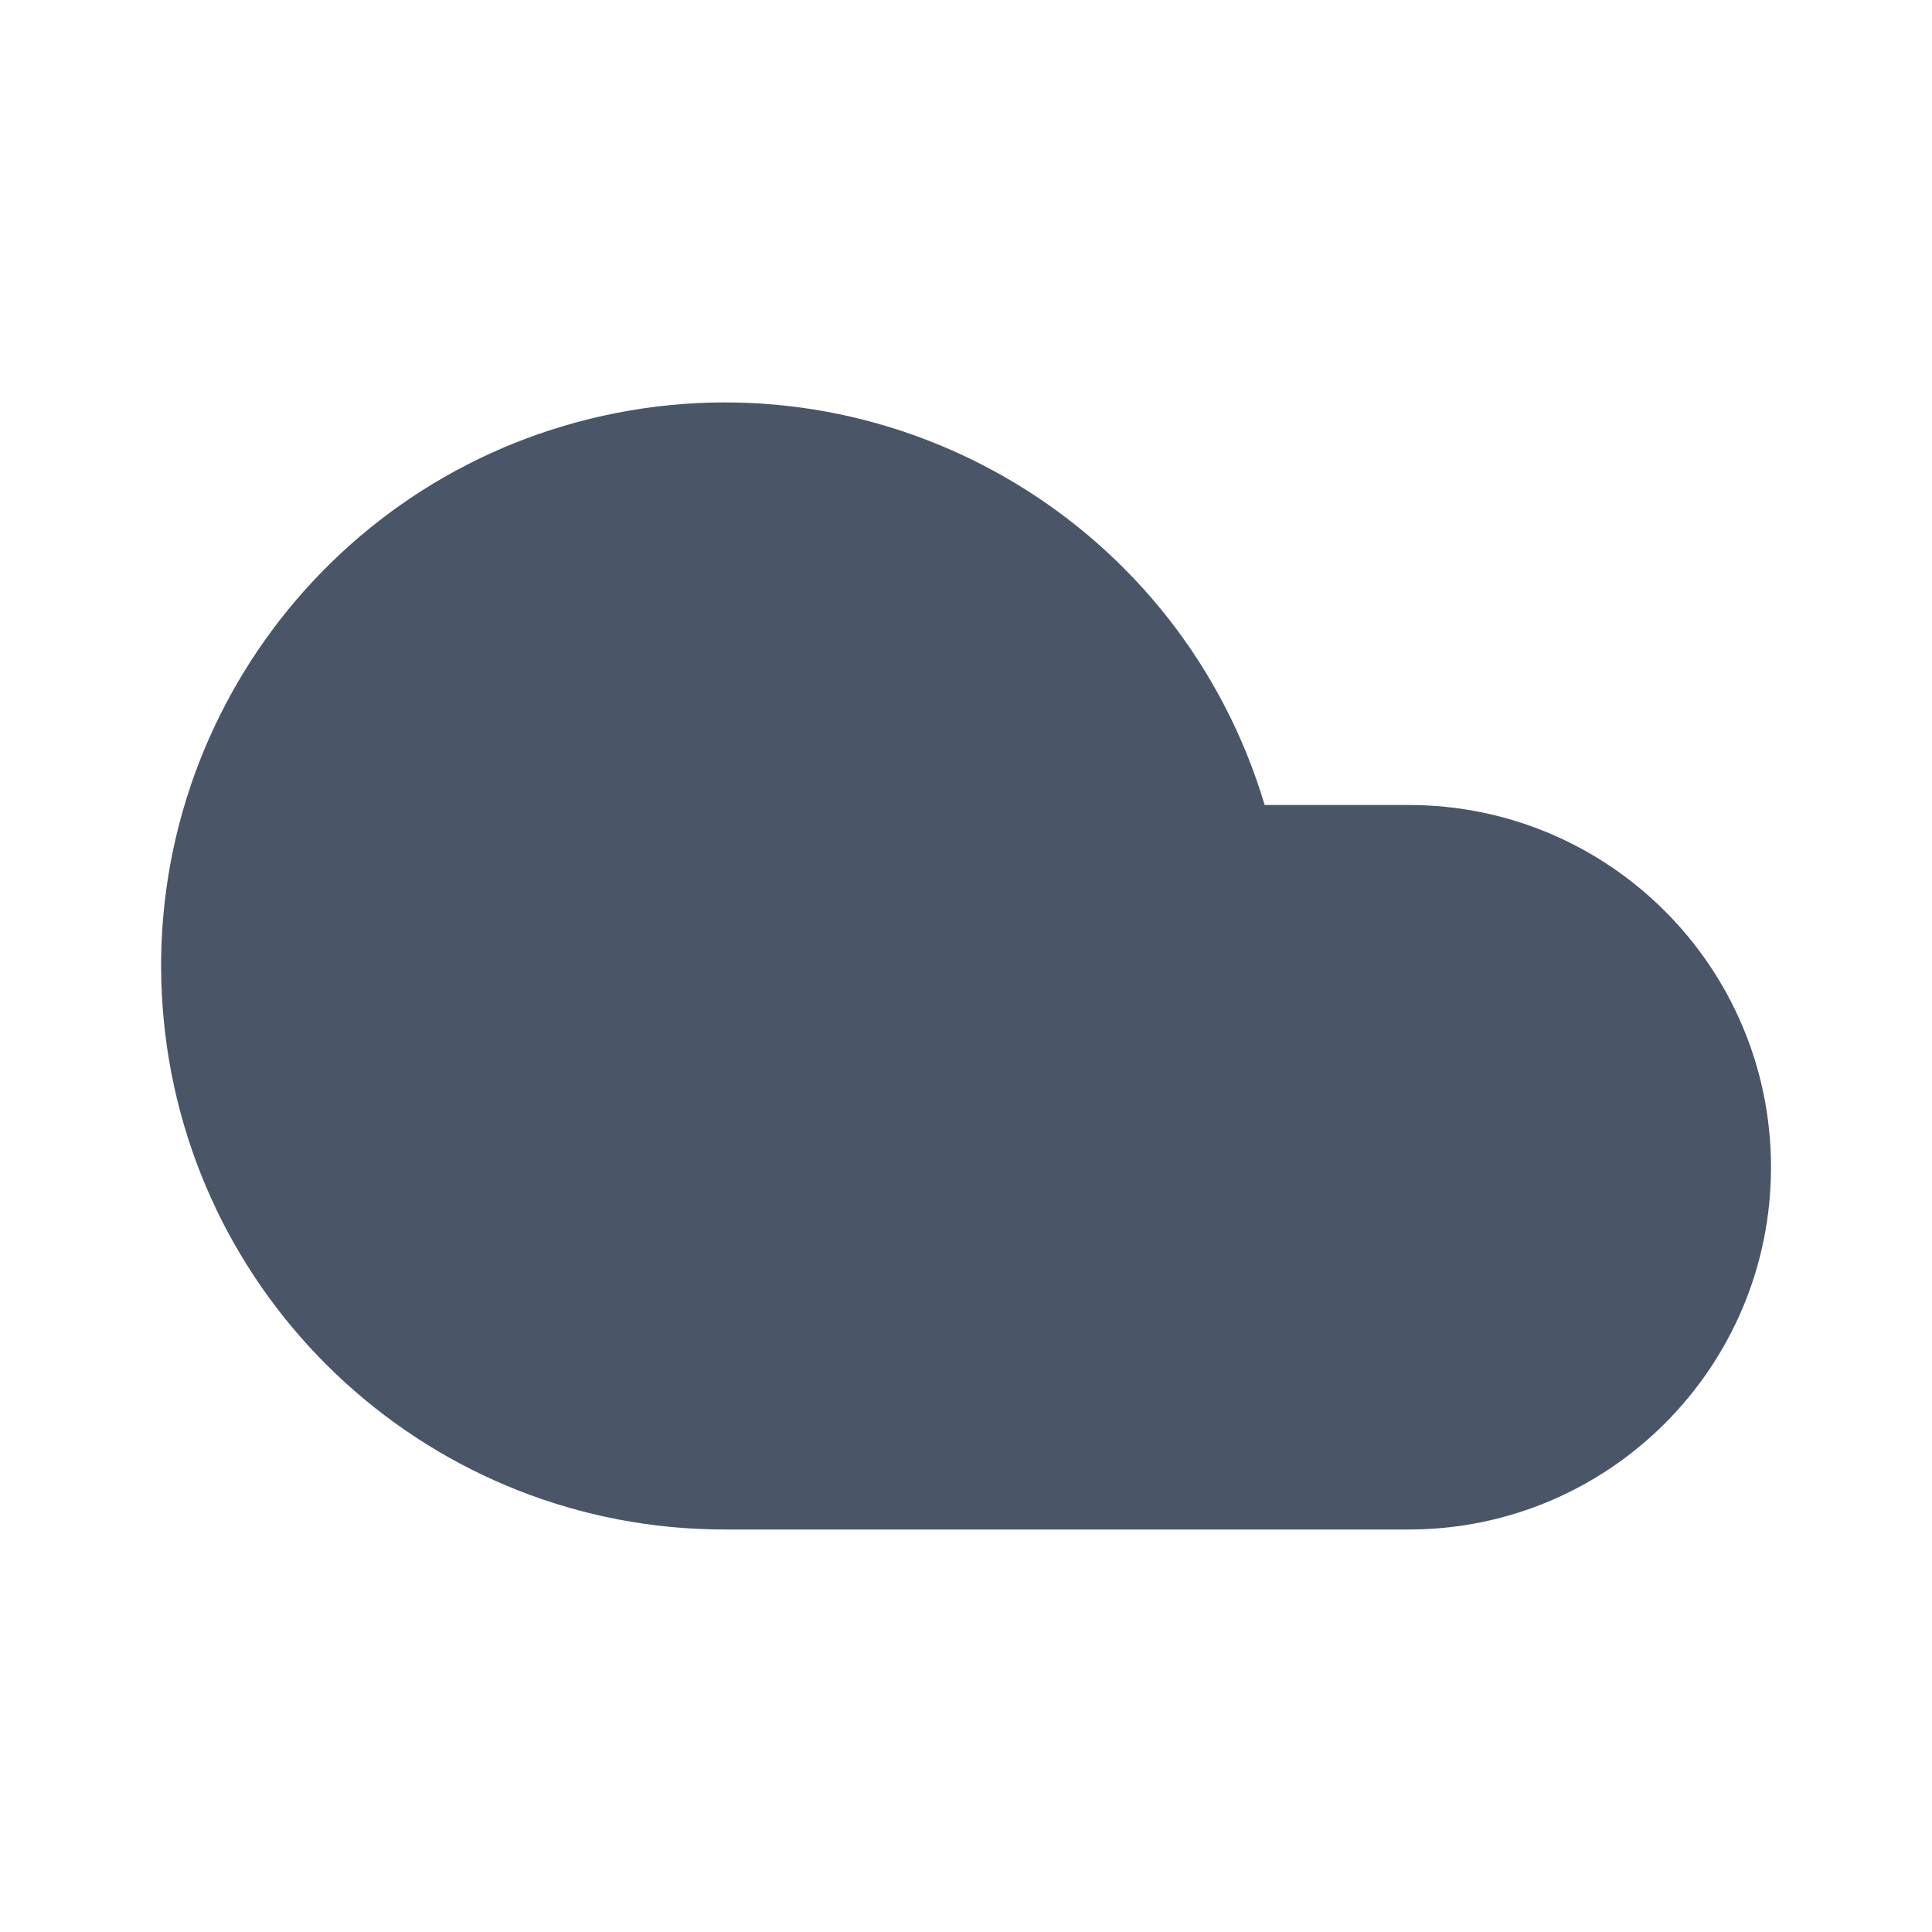
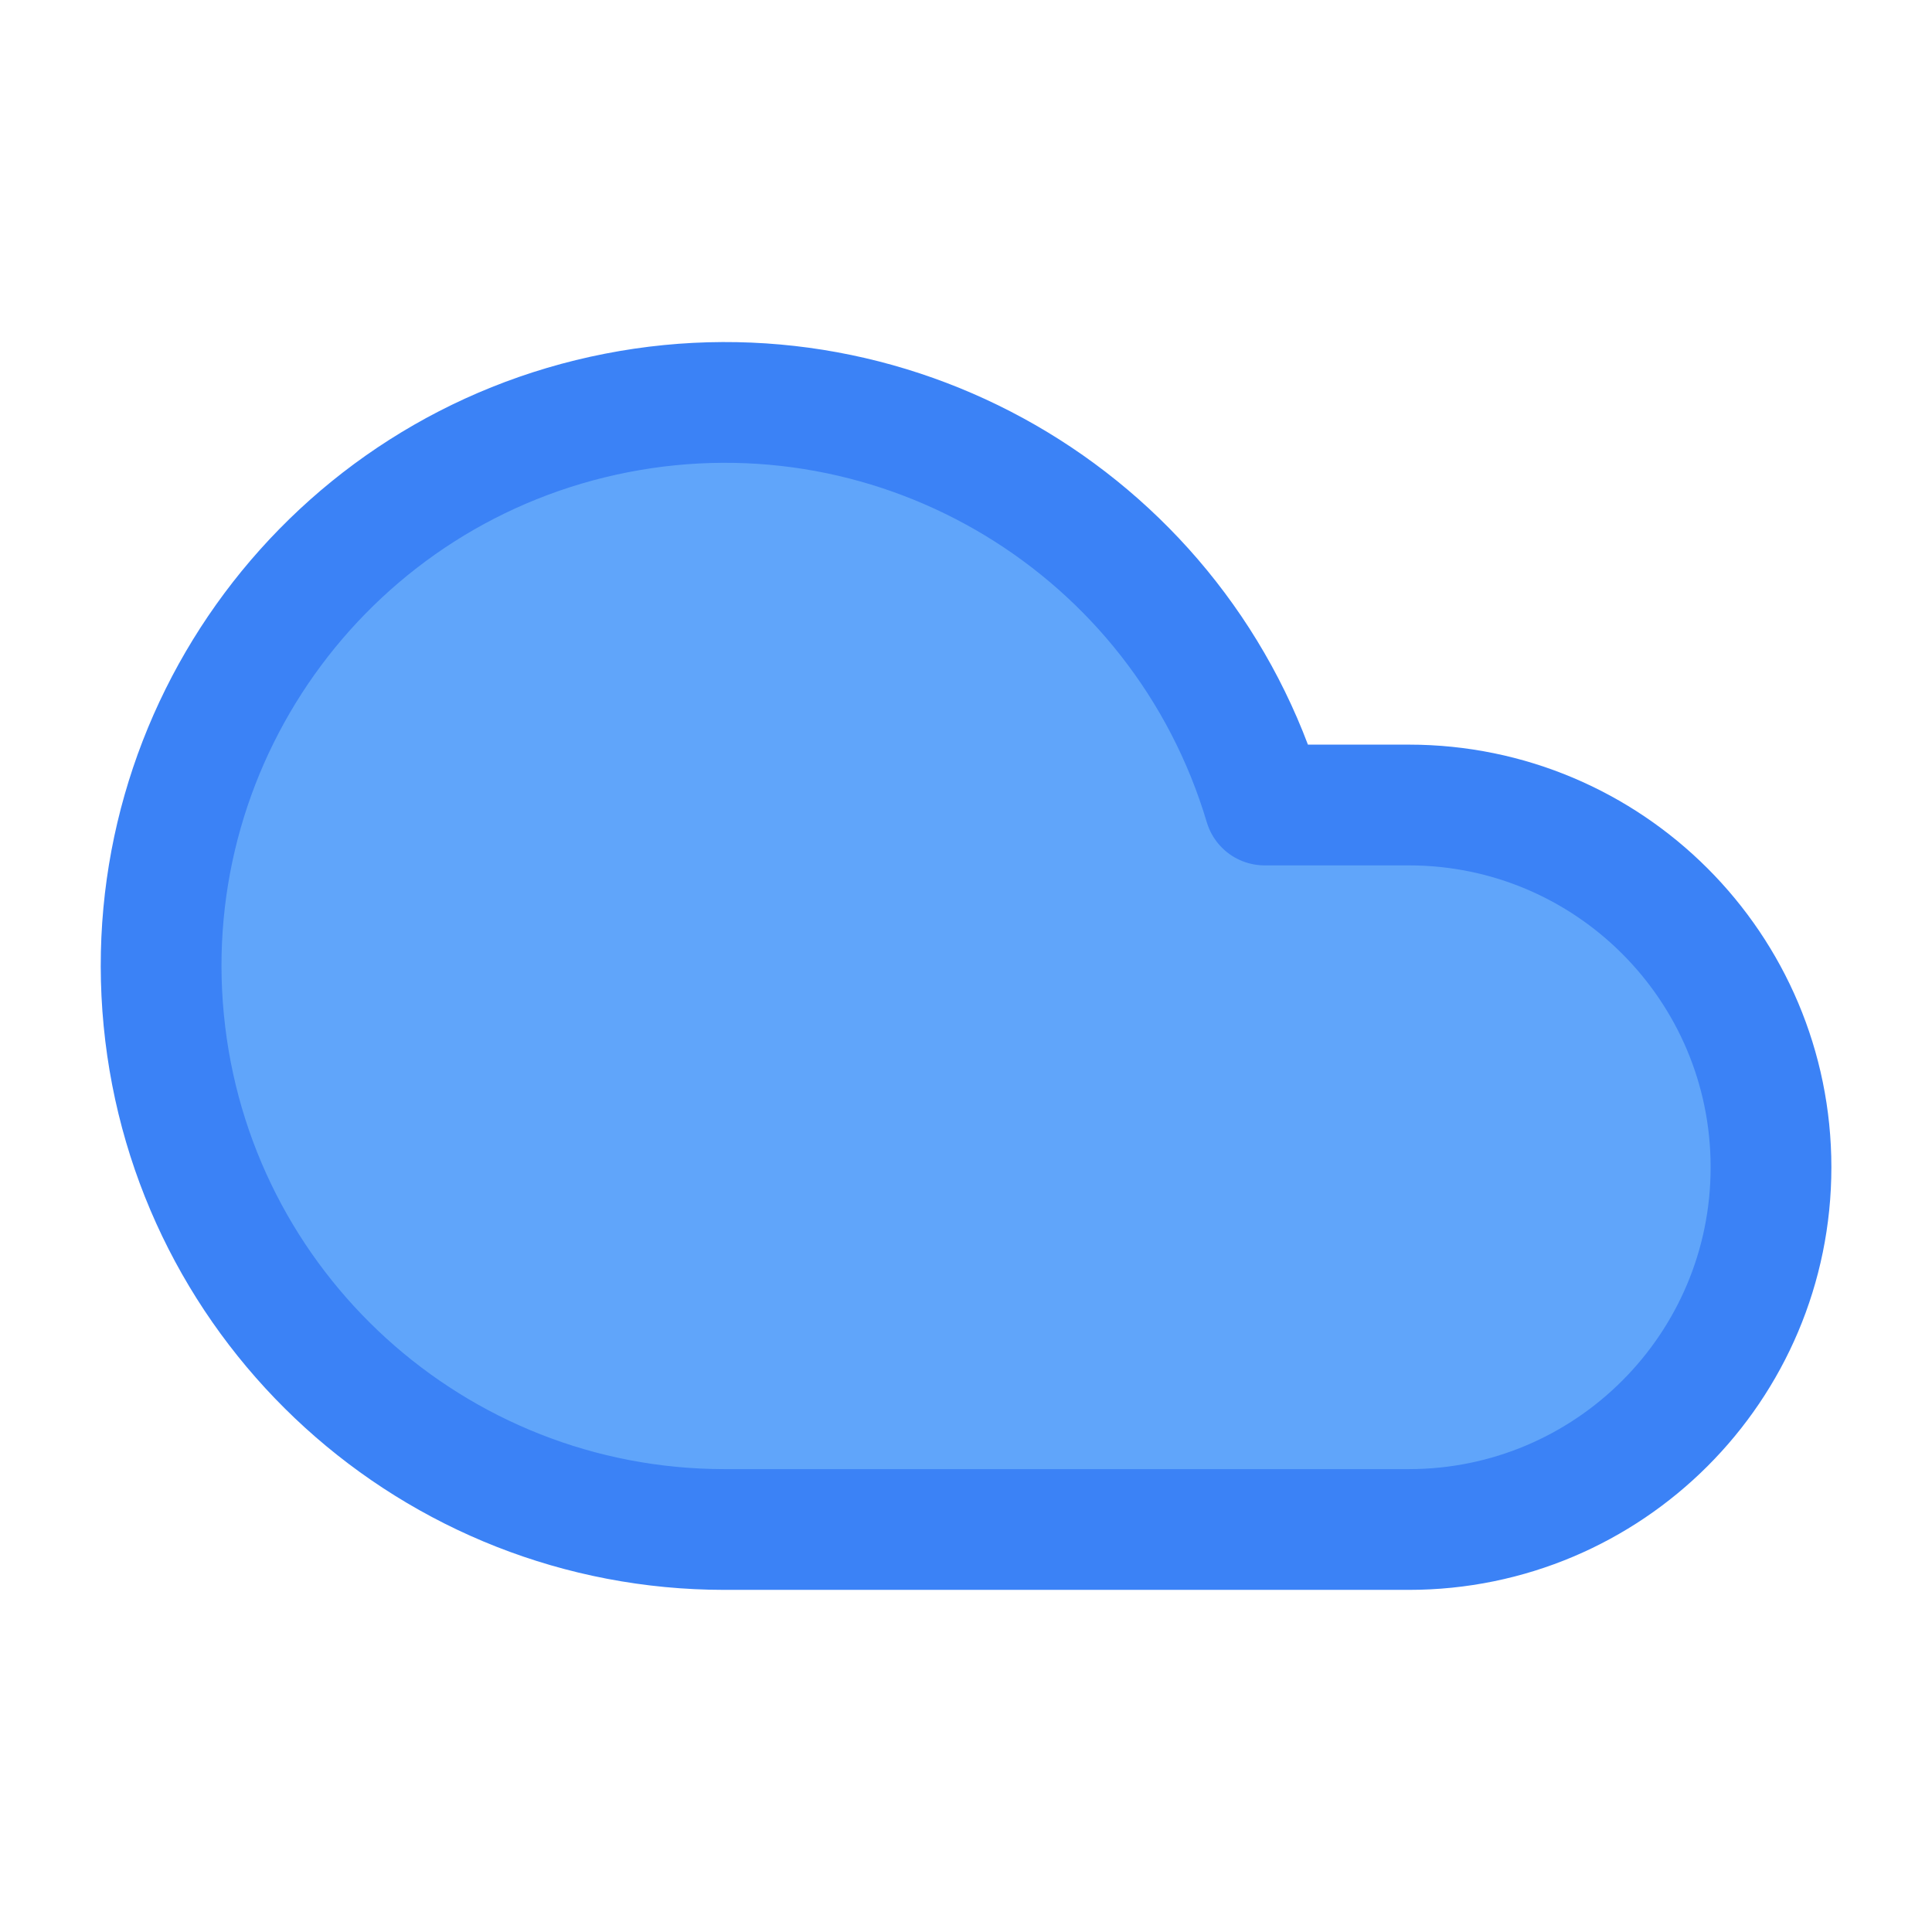
- <svg xmlns="http://www.w3.org/2000/svg" viewBox="0 0 24 24" fill="#4a5568">
+ <svg xmlns="http://www.w3.org/2000/svg" viewBox="0 0 24 24" fill="#60a5fa" stroke="#3b82f6" stroke-width="1.5" stroke-linecap="round" stroke-linejoin="round">
  <path d="M17.5 19H9a7 7 0 1 1 6.71-9h1.79a4.5 4.5 0 1 1 0 9Z" />
</svg>
